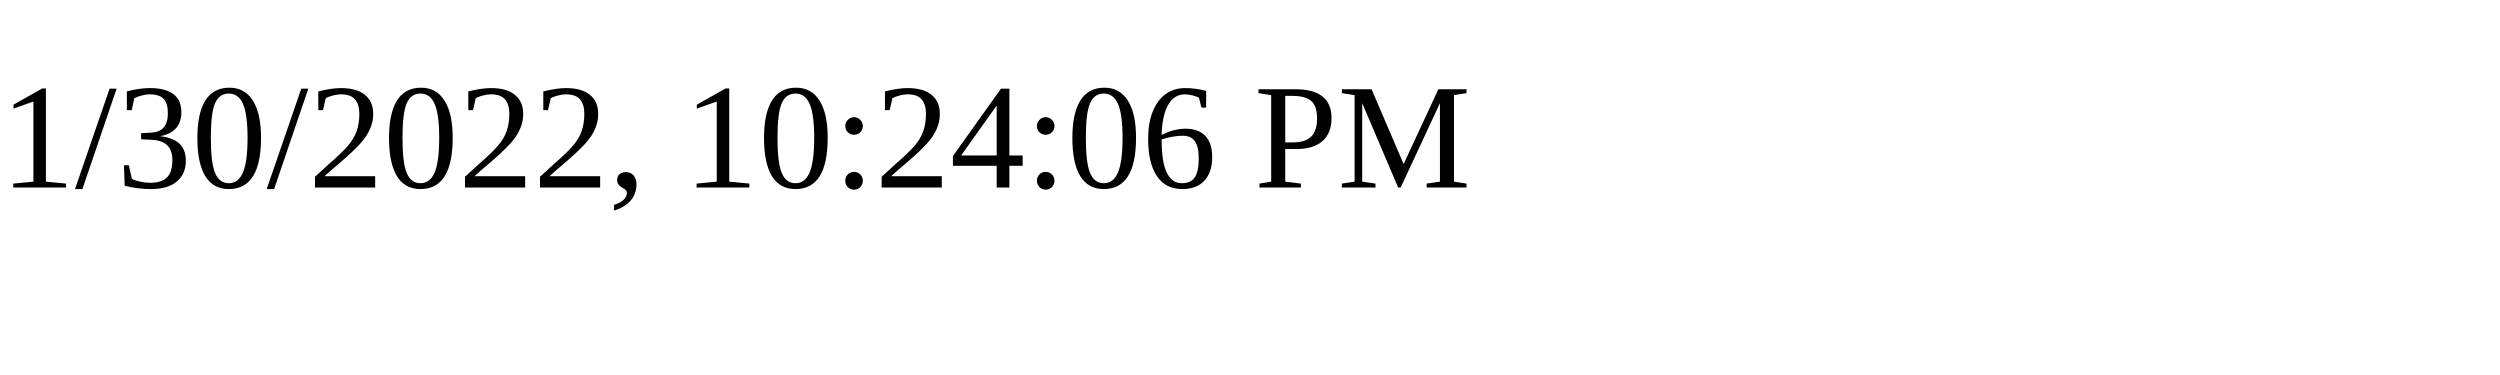
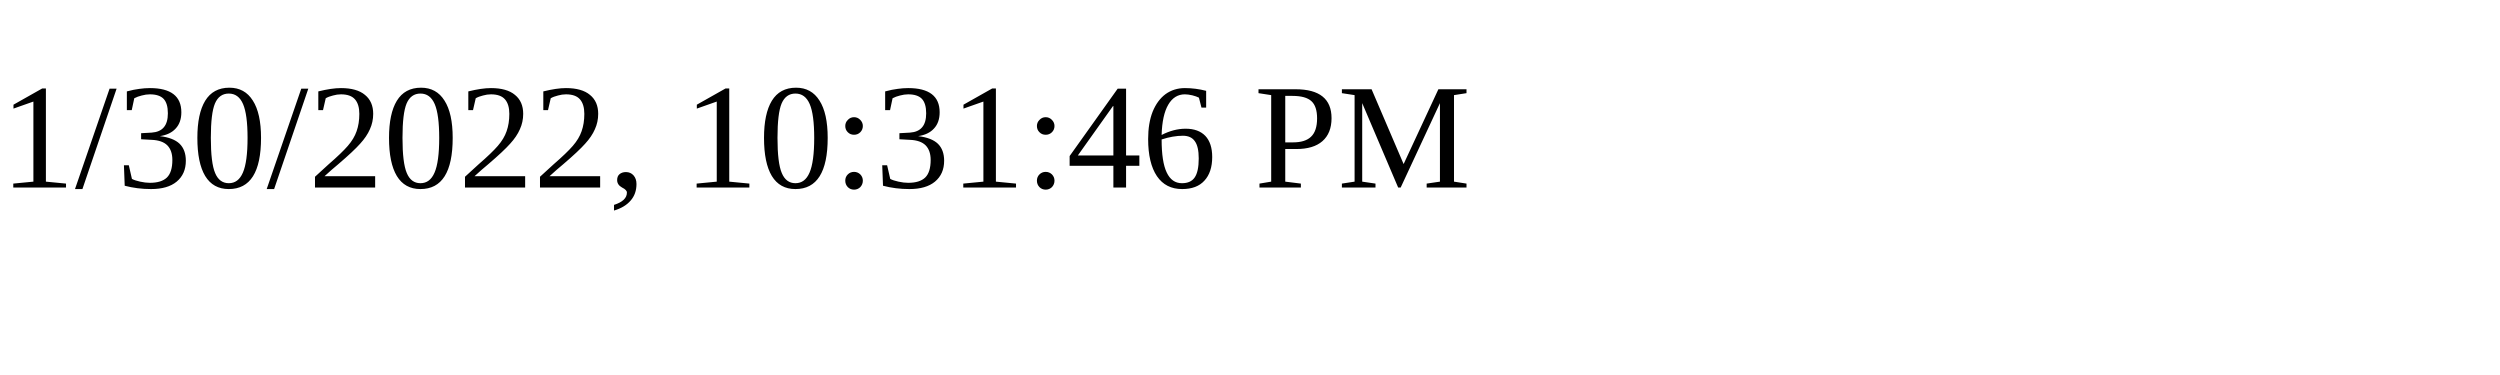
<svg xmlns="http://www.w3.org/2000/svg" height="30" width="200">
-   <text x="0" y="15">1/30/2022, 10:24:06 PM</text>
+   <text x="0" y="15">1/30/2022, 10:31:46 PM</text>
</svg>
